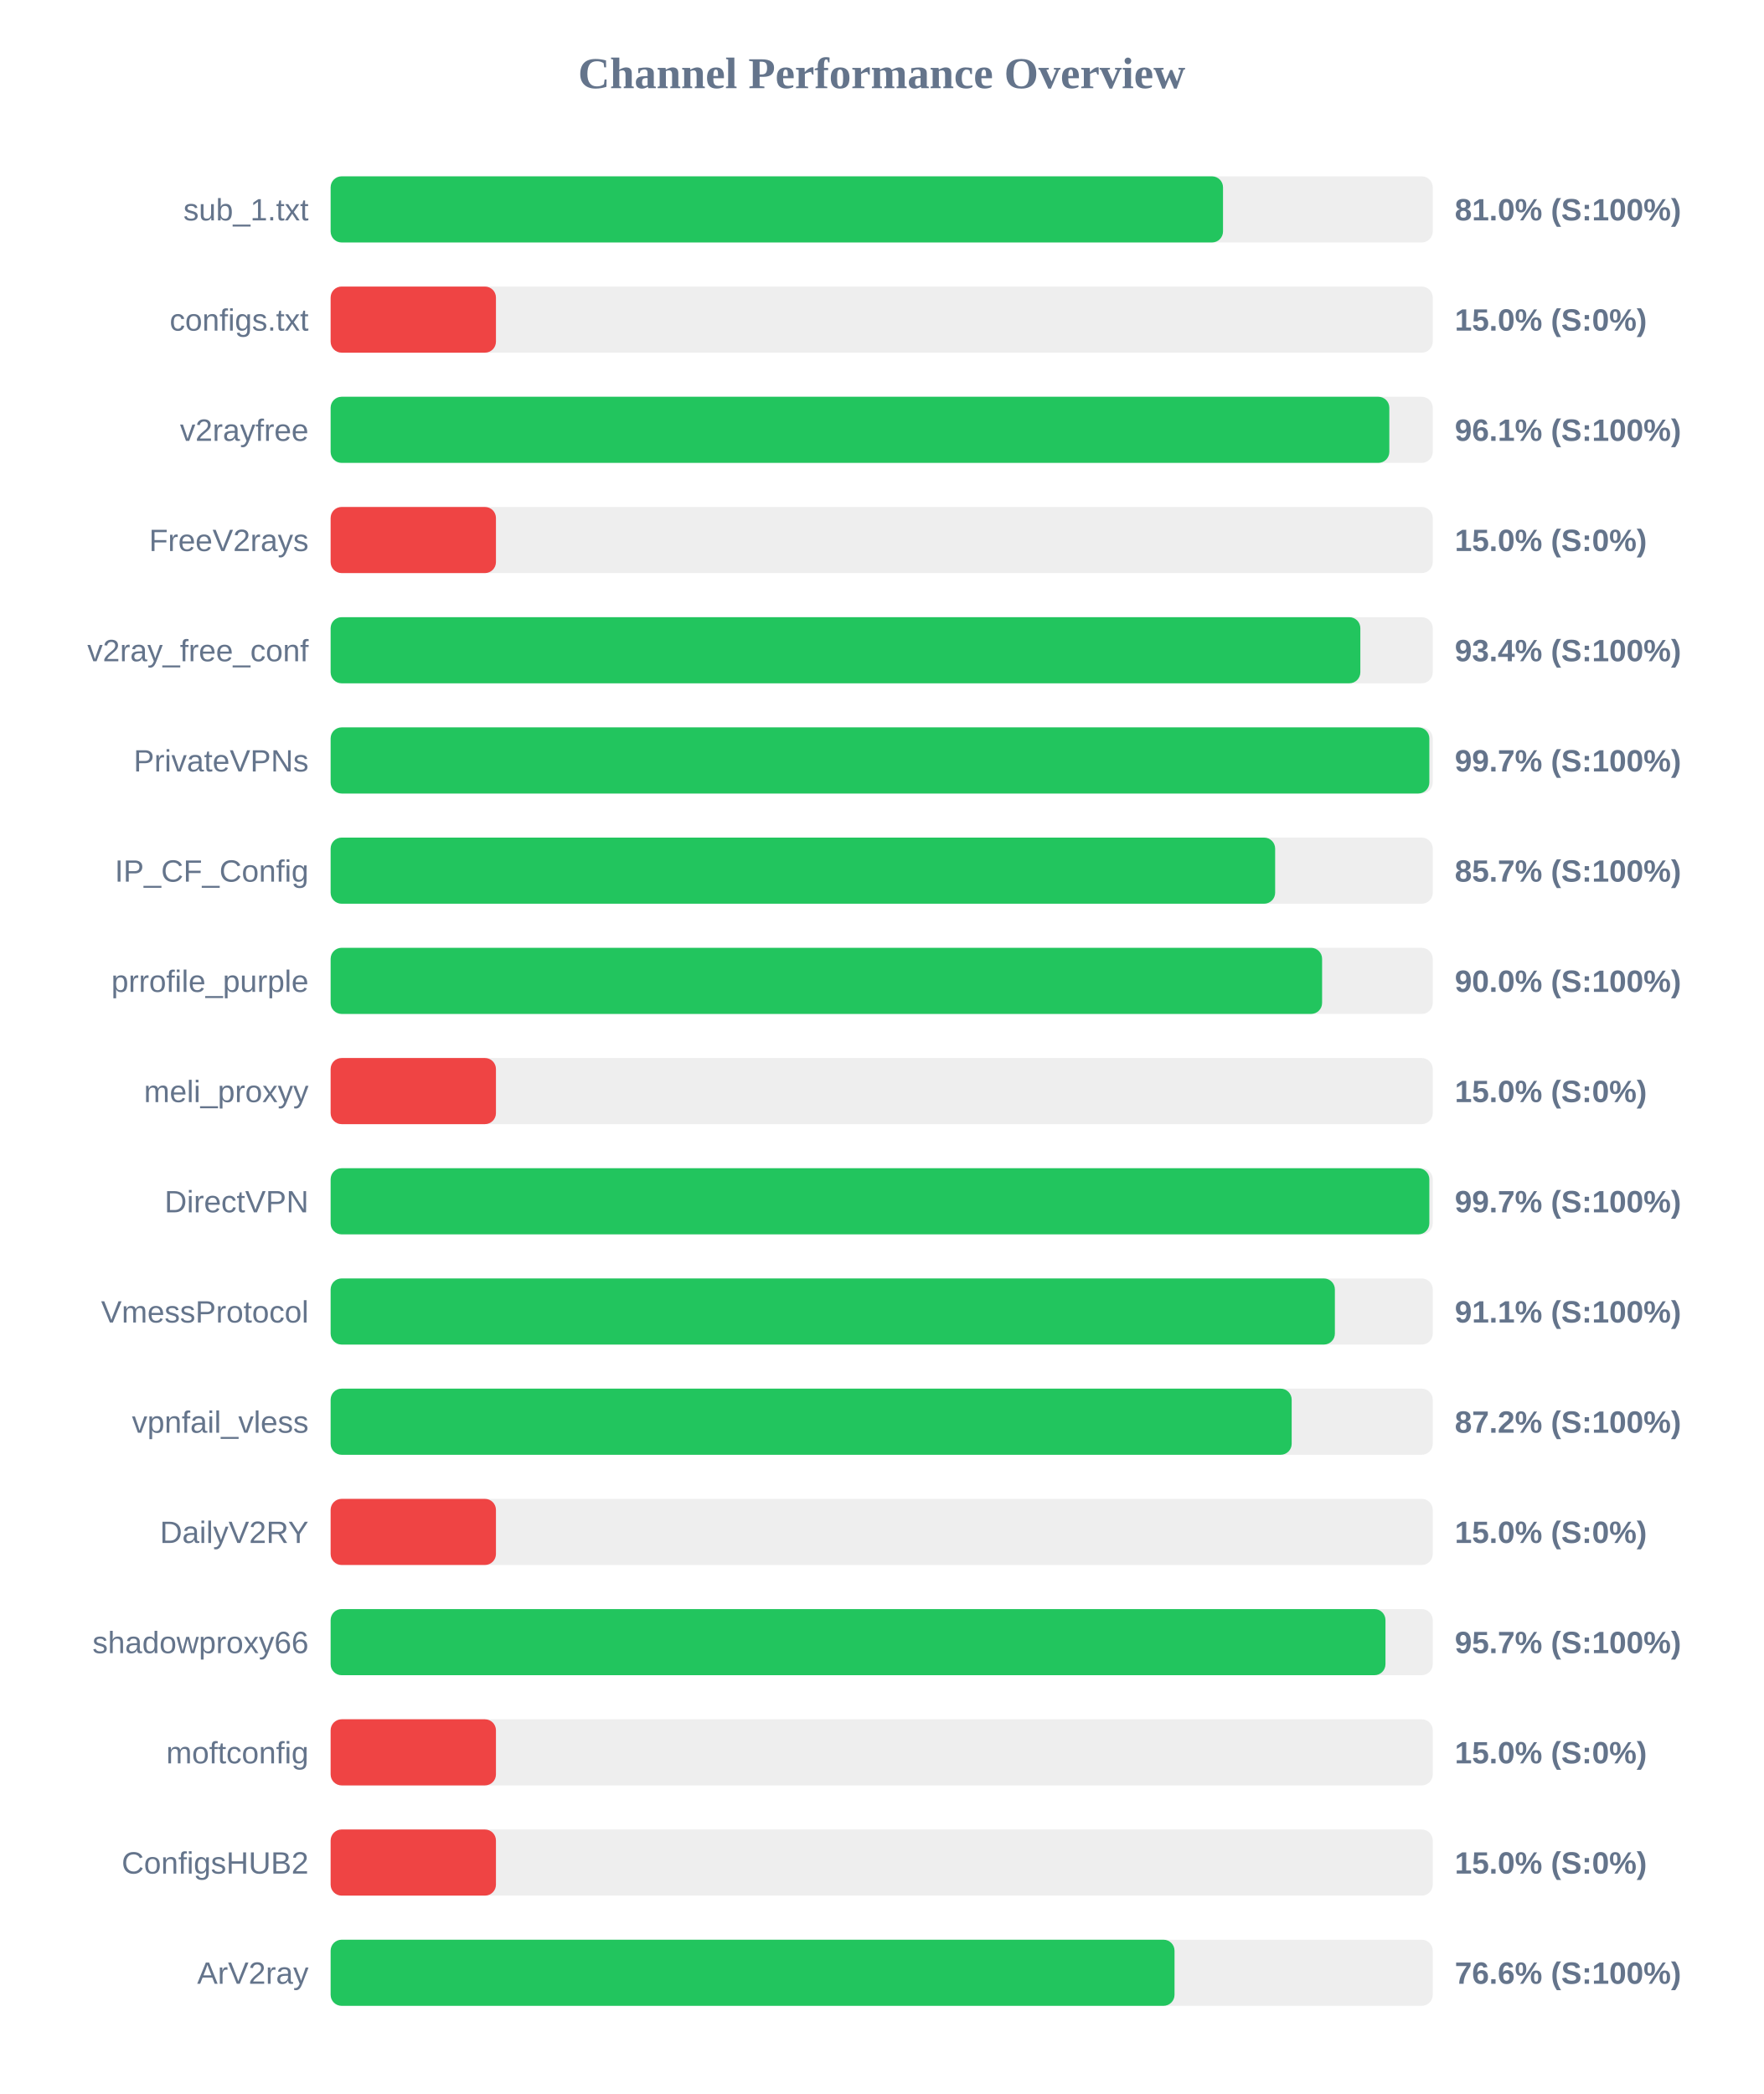
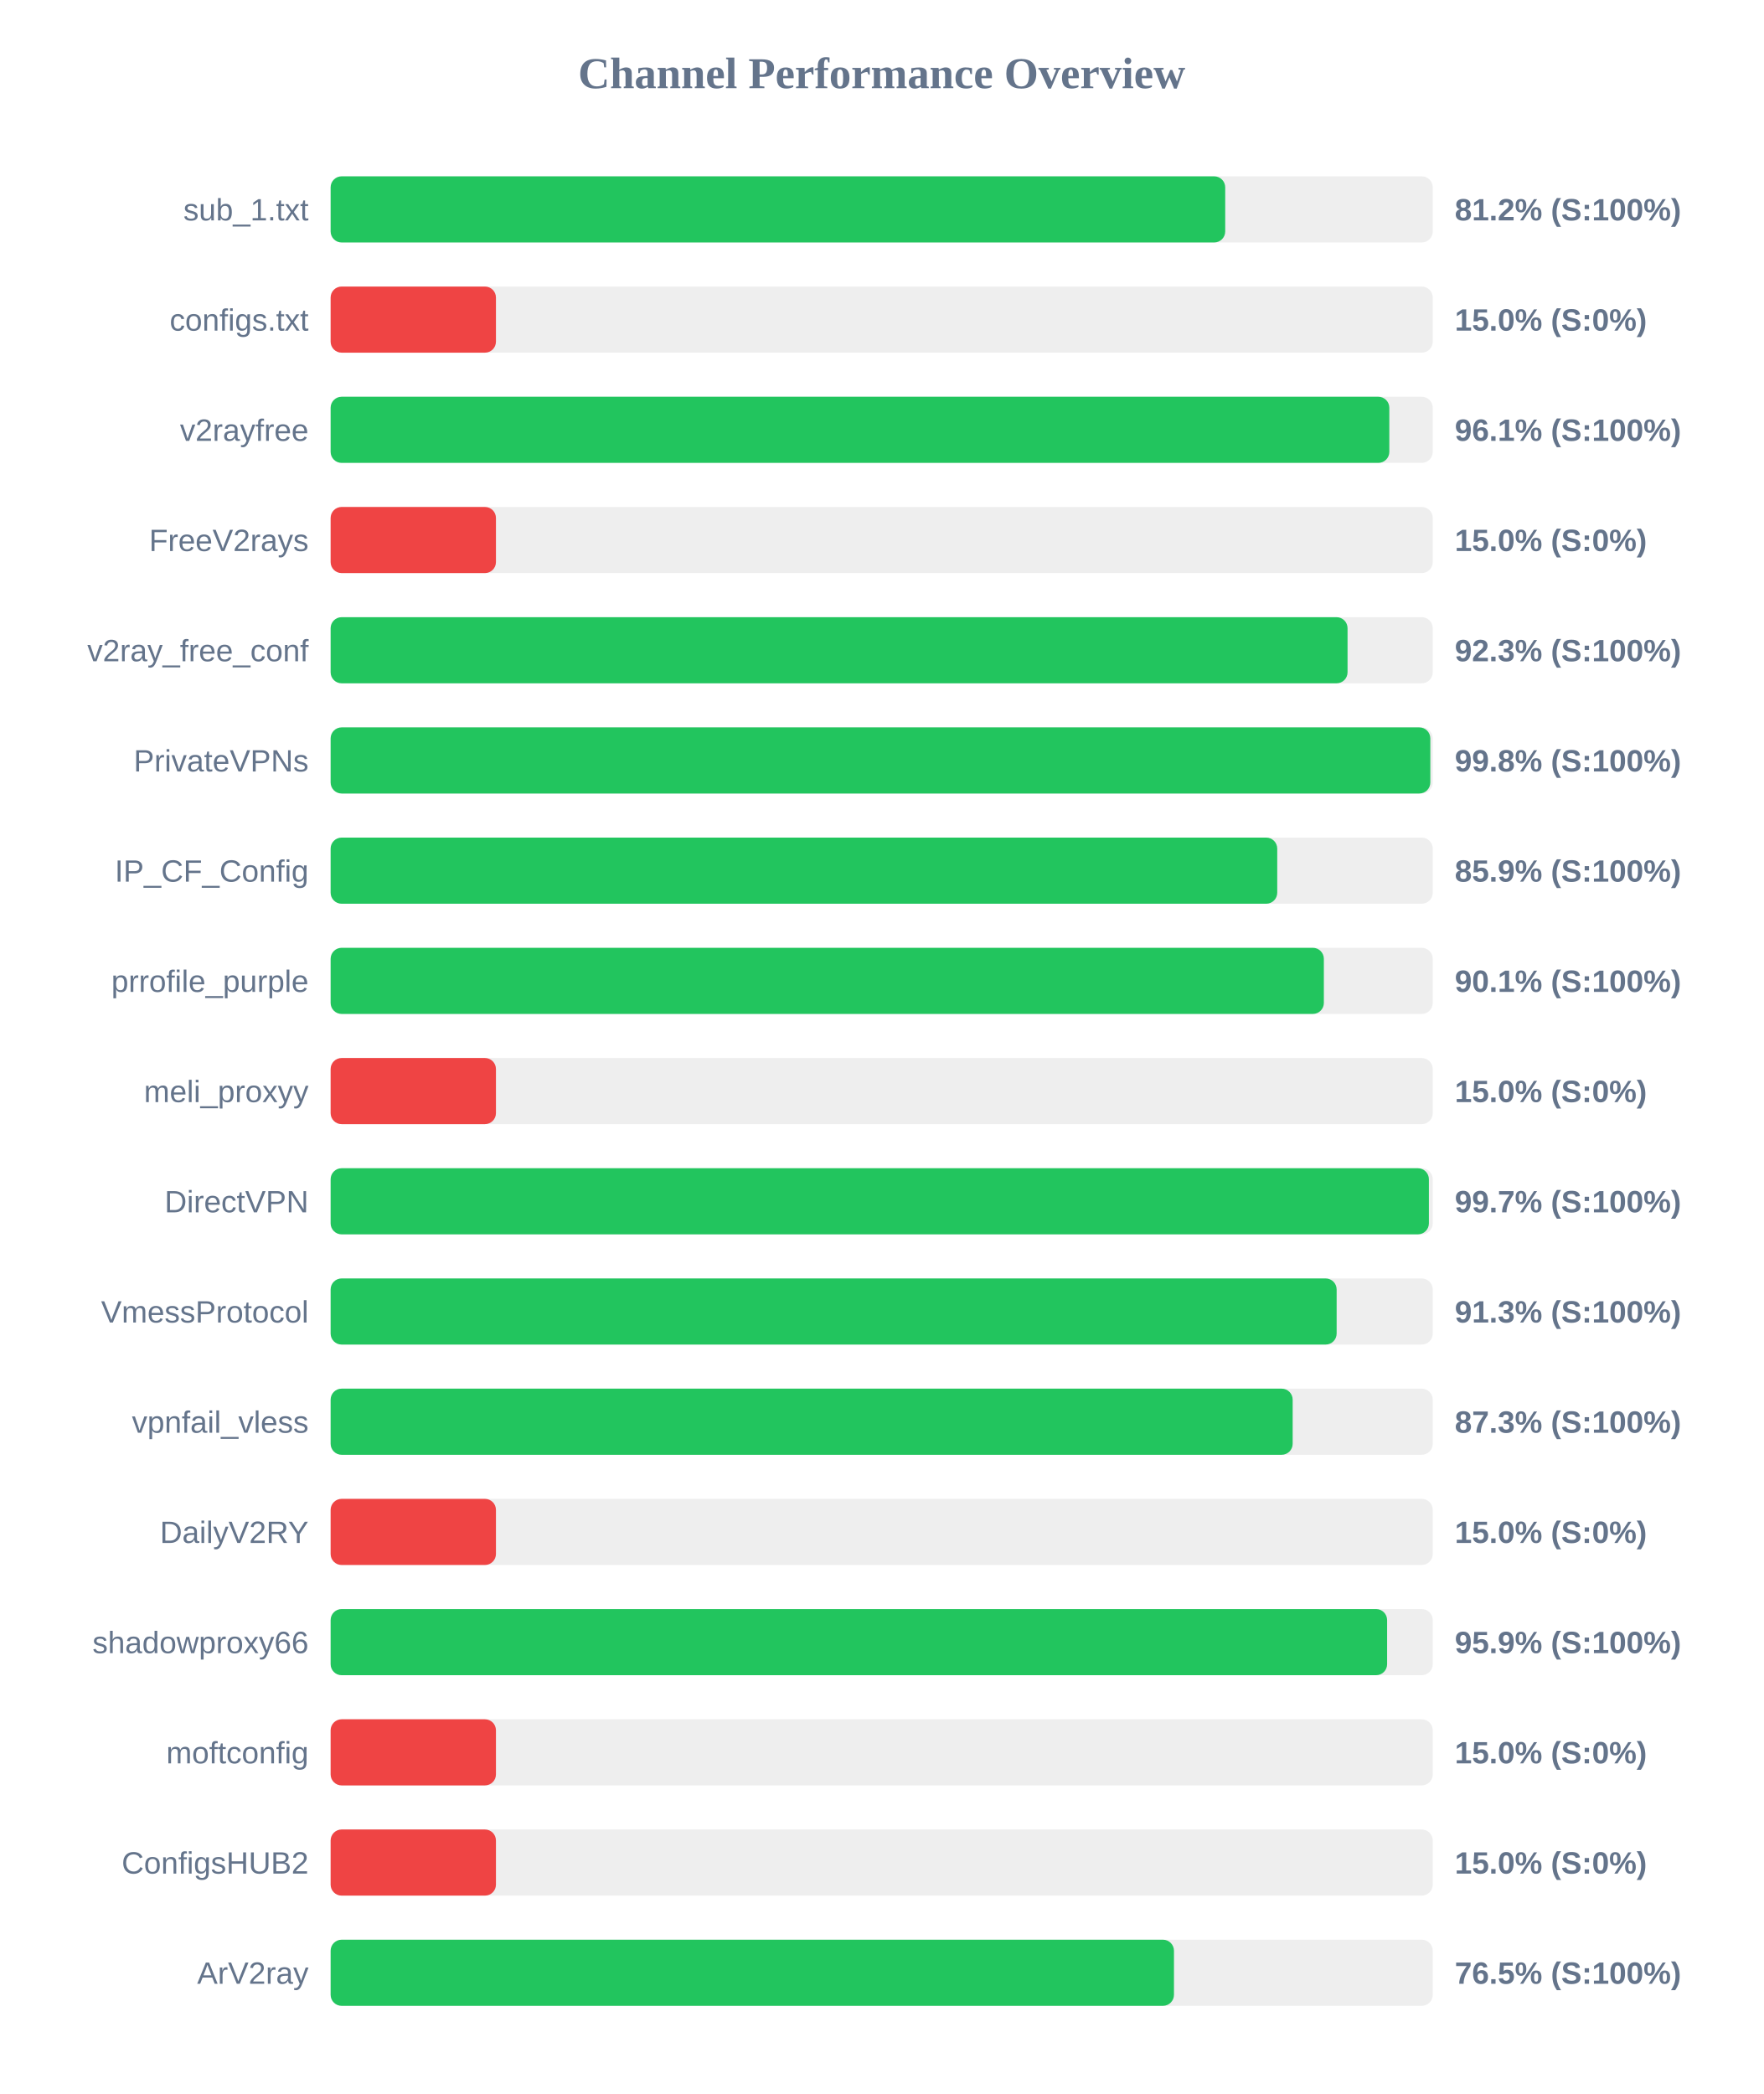
<svg xmlns="http://www.w3.org/2000/svg" width="800" height="950" version="1.1">
  <style>
        .row { font: 14px Arial; fill: #64748b; }
        .score { font: bold 14px Arial; fill: #64748b; }
    </style>
  <text x="400" y="40" text-anchor="middle" font-size="20px" font-weight="bold" fill="#64748b">Channel Performance Overview</text>
  <rect x="150" y="80" width="500" height="30" fill="#eee" rx="5" />
-   <rect x="150" y="80" width="404.85" height="30" fill="#22c55e" rx="5" />
+   <rect x="150" y="80" width="405.85" height="30" fill="#22c55e" rx="5" />
  <text x="140" y="100" text-anchor="end" class="row">sub_1.txt</text>
-   <text x="660" y="100" text-anchor="start" class="score">81.0% (S:100%)</text>
+   <text x="660" y="100" text-anchor="start" class="score">81.2% (S:100%)</text>
  <rect x="150" y="130" width="500" height="30" fill="#eee" rx="5" />
  <rect x="150" y="130" width="75.0" height="30" fill="#ef4444" rx="5" />
  <text x="140" y="150" text-anchor="end" class="row">configs.txt</text>
  <text x="660" y="150" text-anchor="start" class="score">15.0% (S:0%)</text>
  <rect x="150" y="180" width="500" height="30" fill="#eee" rx="5" />
  <rect x="150" y="180" width="480.3" height="30" fill="#22c55e" rx="5" />
  <text x="140" y="200" text-anchor="end" class="row">v2rayfree</text>
  <text x="660" y="200" text-anchor="start" class="score">96.1% (S:100%)</text>
  <rect x="150" y="230" width="500" height="30" fill="#eee" rx="5" />
  <rect x="150" y="230" width="75.0" height="30" fill="#ef4444" rx="5" />
  <text x="140" y="250" text-anchor="end" class="row">FreeV2rays</text>
  <text x="660" y="250" text-anchor="start" class="score">15.0% (S:0%)</text>
  <rect x="150" y="280" width="500" height="30" fill="#eee" rx="5" />
-   <rect x="150" y="280" width="467.15" height="30" fill="#22c55e" rx="5" />
+   <rect x="150" y="280" width="461.35" height="30" fill="#22c55e" rx="5" />
  <text x="140" y="300" text-anchor="end" class="row">v2ray_free_conf</text>
-   <text x="660" y="300" text-anchor="start" class="score">93.4% (S:100%)</text>
+   <text x="660" y="300" text-anchor="start" class="score">92.3% (S:100%)</text>
  <rect x="150" y="330" width="500" height="30" fill="#eee" rx="5" />
-   <rect x="150" y="330" width="498.45" height="30" fill="#22c55e" rx="5" />
+   <rect x="150" y="330" width="498.9" height="30" fill="#22c55e" rx="5" />
  <text x="140" y="350" text-anchor="end" class="row">PrivateVPNs</text>
-   <text x="660" y="350" text-anchor="start" class="score">99.7% (S:100%)</text>
+   <text x="660" y="350" text-anchor="start" class="score">99.8% (S:100%)</text>
  <rect x="150" y="380" width="500" height="30" fill="#eee" rx="5" />
-   <rect x="150" y="380" width="428.5" height="30" fill="#22c55e" rx="5" />
+   <rect x="150" y="380" width="429.45" height="30" fill="#22c55e" rx="5" />
  <text x="140" y="400" text-anchor="end" class="row">IP_CF_Config</text>
-   <text x="660" y="400" text-anchor="start" class="score">85.7% (S:100%)</text>
+   <text x="660" y="400" text-anchor="start" class="score">85.9% (S:100%)</text>
  <rect x="150" y="430" width="500" height="30" fill="#eee" rx="5" />
-   <rect x="150" y="430" width="449.8" height="30" fill="#22c55e" rx="5" />
+   <rect x="150" y="430" width="450.6" height="30" fill="#22c55e" rx="5" />
  <text x="140" y="450" text-anchor="end" class="row">prrofile_purple</text>
-   <text x="660" y="450" text-anchor="start" class="score">90.0% (S:100%)</text>
+   <text x="660" y="450" text-anchor="start" class="score">90.1% (S:100%)</text>
  <rect x="150" y="480" width="500" height="30" fill="#eee" rx="5" />
  <rect x="150" y="480" width="75.0" height="30" fill="#ef4444" rx="5" />
  <text x="140" y="500" text-anchor="end" class="row">meli_proxyy</text>
  <text x="660" y="500" text-anchor="start" class="score">15.0% (S:0%)</text>
  <rect x="150" y="530" width="500" height="30" fill="#eee" rx="5" />
-   <rect x="150" y="530" width="498.45" height="30" fill="#22c55e" rx="5" />
+   <rect x="150" y="530" width="498.25" height="30" fill="#22c55e" rx="5" />
  <text x="140" y="550" text-anchor="end" class="row">DirectVPN</text>
  <text x="660" y="550" text-anchor="start" class="score">99.7% (S:100%)</text>
  <rect x="150" y="580" width="500" height="30" fill="#eee" rx="5" />
-   <rect x="150" y="580" width="455.6" height="30" fill="#22c55e" rx="5" />
+   <rect x="150" y="580" width="456.4" height="30" fill="#22c55e" rx="5" />
  <text x="140" y="600" text-anchor="end" class="row">VmessProtocol</text>
-   <text x="660" y="600" text-anchor="start" class="score">91.1% (S:100%)</text>
+   <text x="660" y="600" text-anchor="start" class="score">91.3% (S:100%)</text>
  <rect x="150" y="630" width="500" height="30" fill="#eee" rx="5" />
-   <rect x="150" y="630" width="436.0" height="30" fill="#22c55e" rx="5" />
+   <rect x="150" y="630" width="436.45" height="30" fill="#22c55e" rx="5" />
  <text x="140" y="650" text-anchor="end" class="row">vpnfail_vless</text>
-   <text x="660" y="650" text-anchor="start" class="score">87.2% (S:100%)</text>
+   <text x="660" y="650" text-anchor="start" class="score">87.3% (S:100%)</text>
  <rect x="150" y="680" width="500" height="30" fill="#eee" rx="5" />
  <rect x="150" y="680" width="75.0" height="30" fill="#ef4444" rx="5" />
  <text x="140" y="700" text-anchor="end" class="row">DailyV2RY</text>
  <text x="660" y="700" text-anchor="start" class="score">15.0% (S:0%)</text>
  <rect x="150" y="730" width="500" height="30" fill="#eee" rx="5" />
-   <rect x="150" y="730" width="478.55" height="30" fill="#22c55e" rx="5" />
+   <rect x="150" y="730" width="479.3" height="30" fill="#22c55e" rx="5" />
  <text x="140" y="750" text-anchor="end" class="row">shadowproxy66</text>
-   <text x="660" y="750" text-anchor="start" class="score">95.7% (S:100%)</text>
+   <text x="660" y="750" text-anchor="start" class="score">95.9% (S:100%)</text>
  <rect x="150" y="780" width="500" height="30" fill="#eee" rx="5" />
  <rect x="150" y="780" width="75.0" height="30" fill="#ef4444" rx="5" />
  <text x="140" y="800" text-anchor="end" class="row">moftconfig</text>
  <text x="660" y="800" text-anchor="start" class="score">15.0% (S:0%)</text>
  <rect x="150" y="830" width="500" height="30" fill="#eee" rx="5" />
  <rect x="150" y="830" width="75.0" height="30" fill="#ef4444" rx="5" />
  <text x="140" y="850" text-anchor="end" class="row">ConfigsHUB2</text>
  <text x="660" y="850" text-anchor="start" class="score">15.0% (S:0%)</text>
  <rect x="150" y="880" width="500" height="30" fill="#eee" rx="5" />
-   <rect x="150" y="880" width="382.85" height="30" fill="#22c55e" rx="5" />
+   <rect x="150" y="880" width="382.6" height="30" fill="#22c55e" rx="5" />
  <text x="140" y="900" text-anchor="end" class="row">ArV2ray</text>
-   <text x="660" y="900" text-anchor="start" class="score">76.6% (S:100%)</text>
+   <text x="660" y="900" text-anchor="start" class="score">76.5% (S:100%)</text>
</svg>
